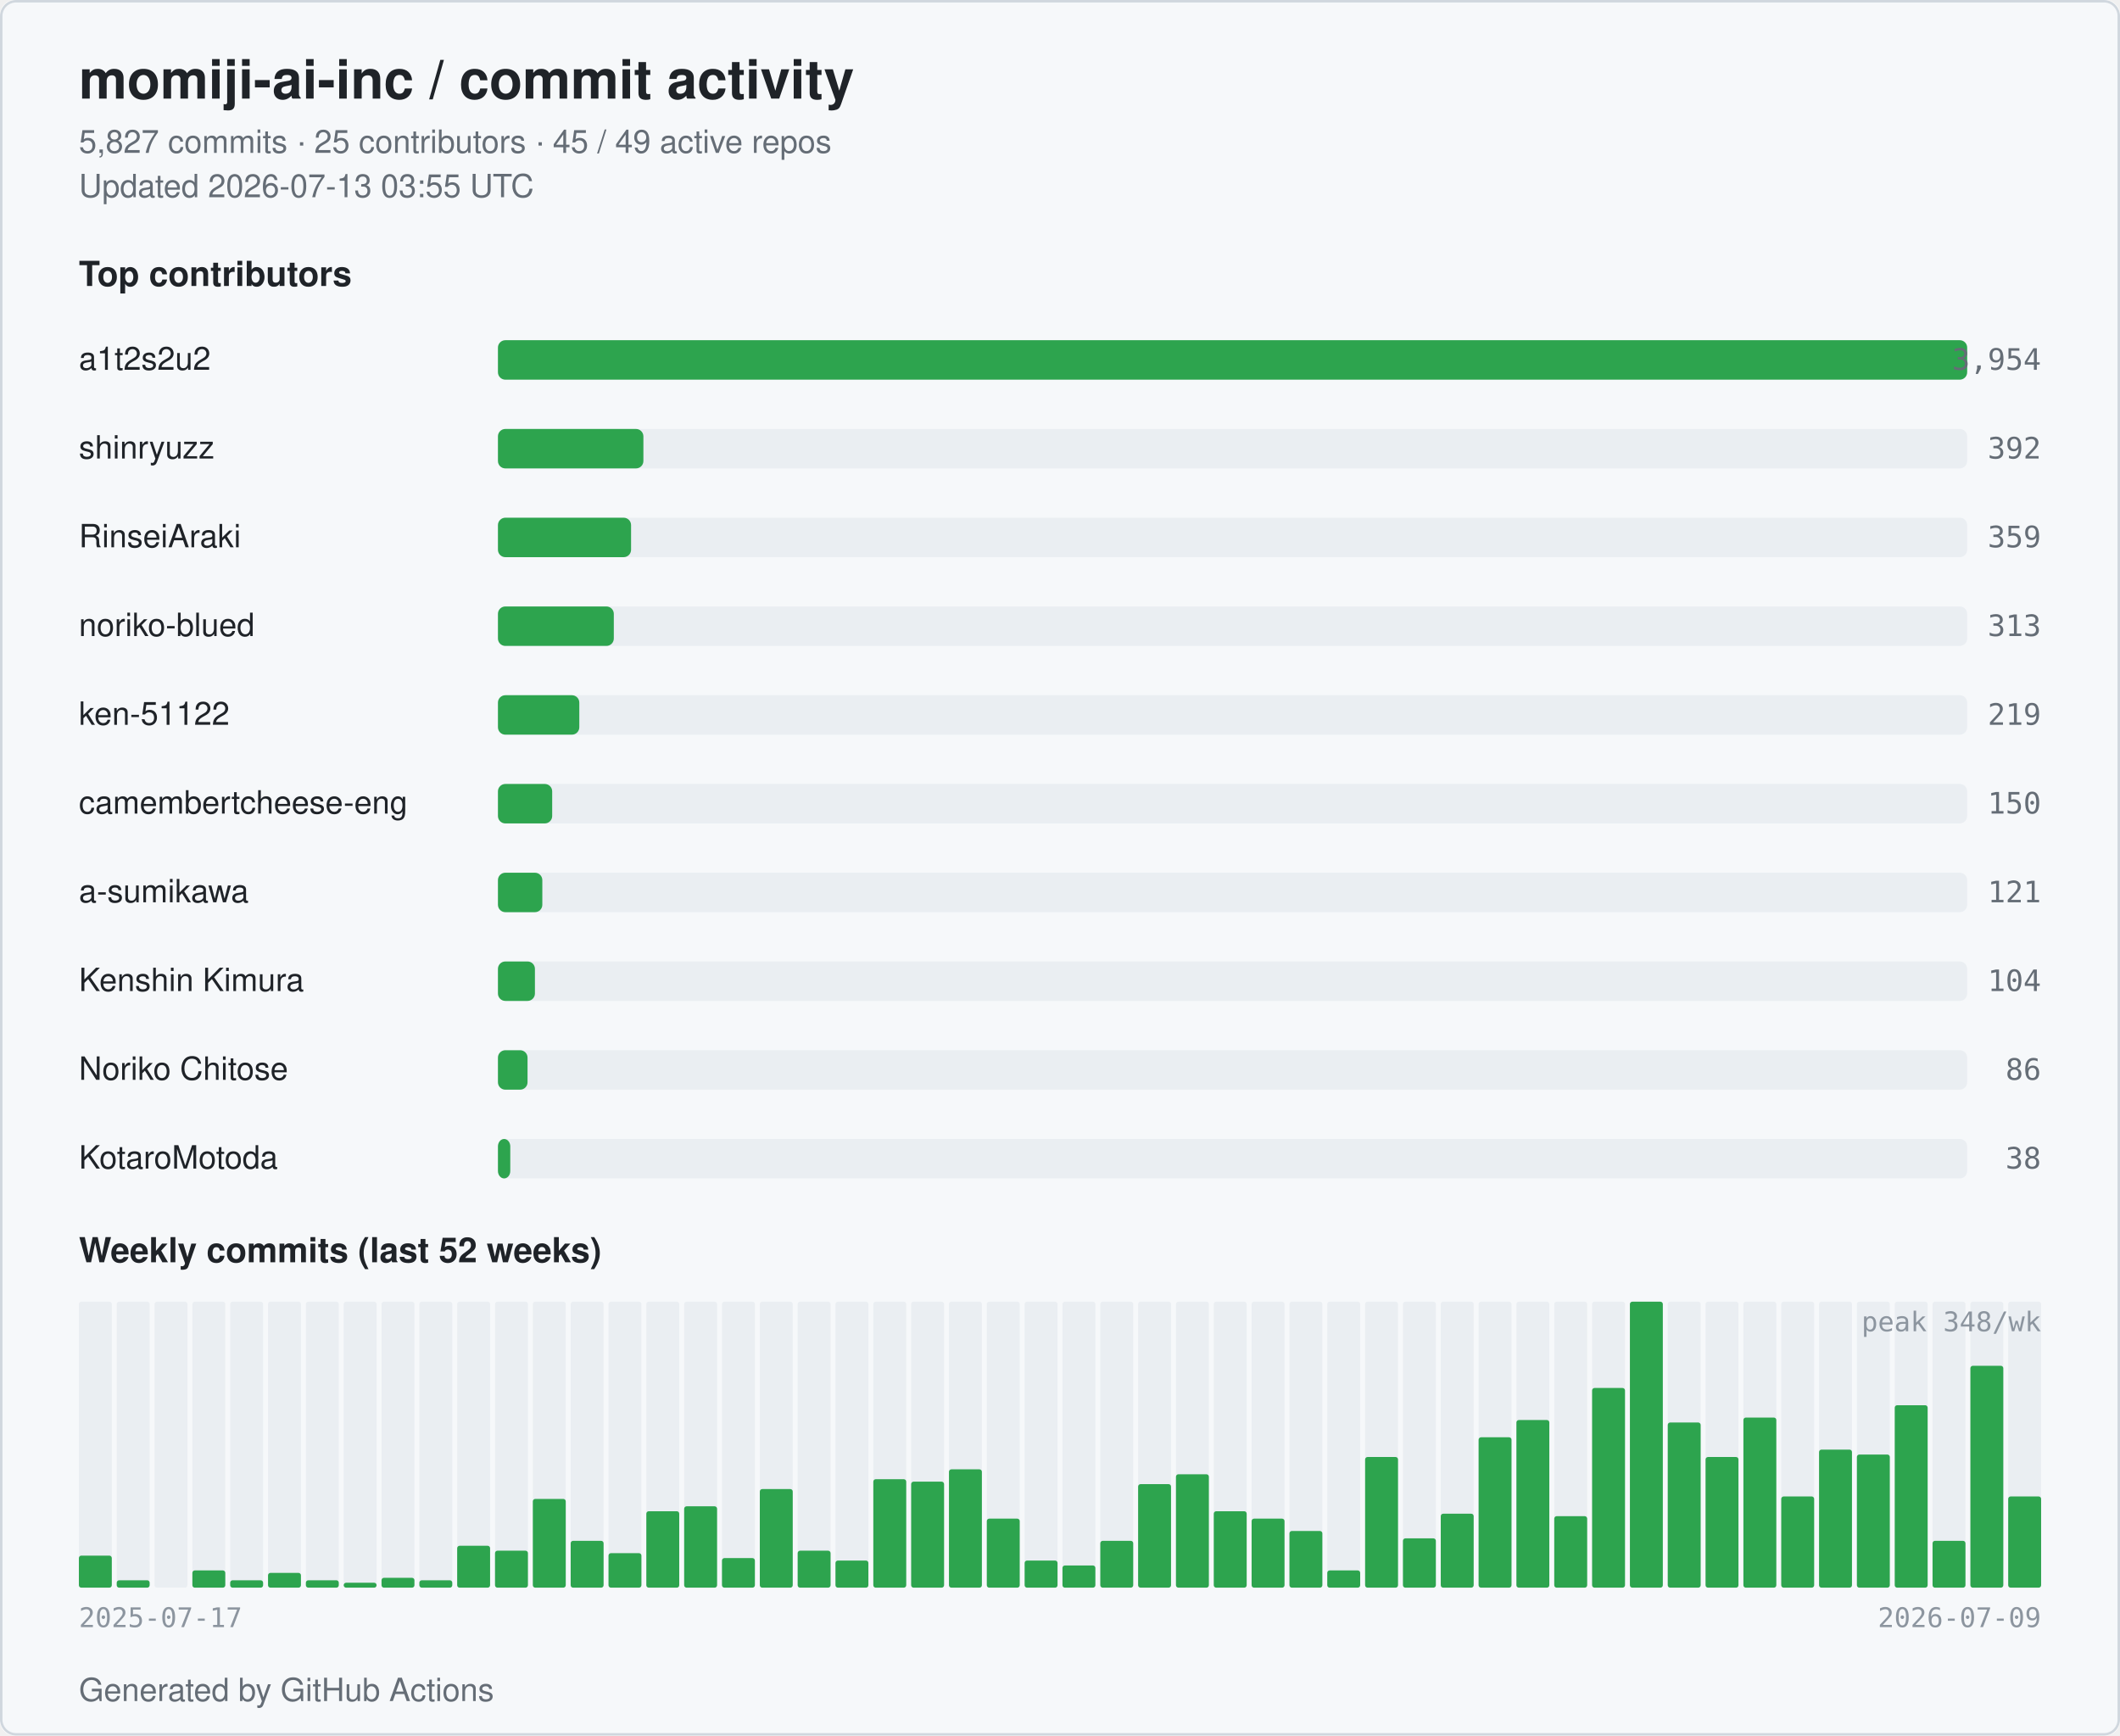
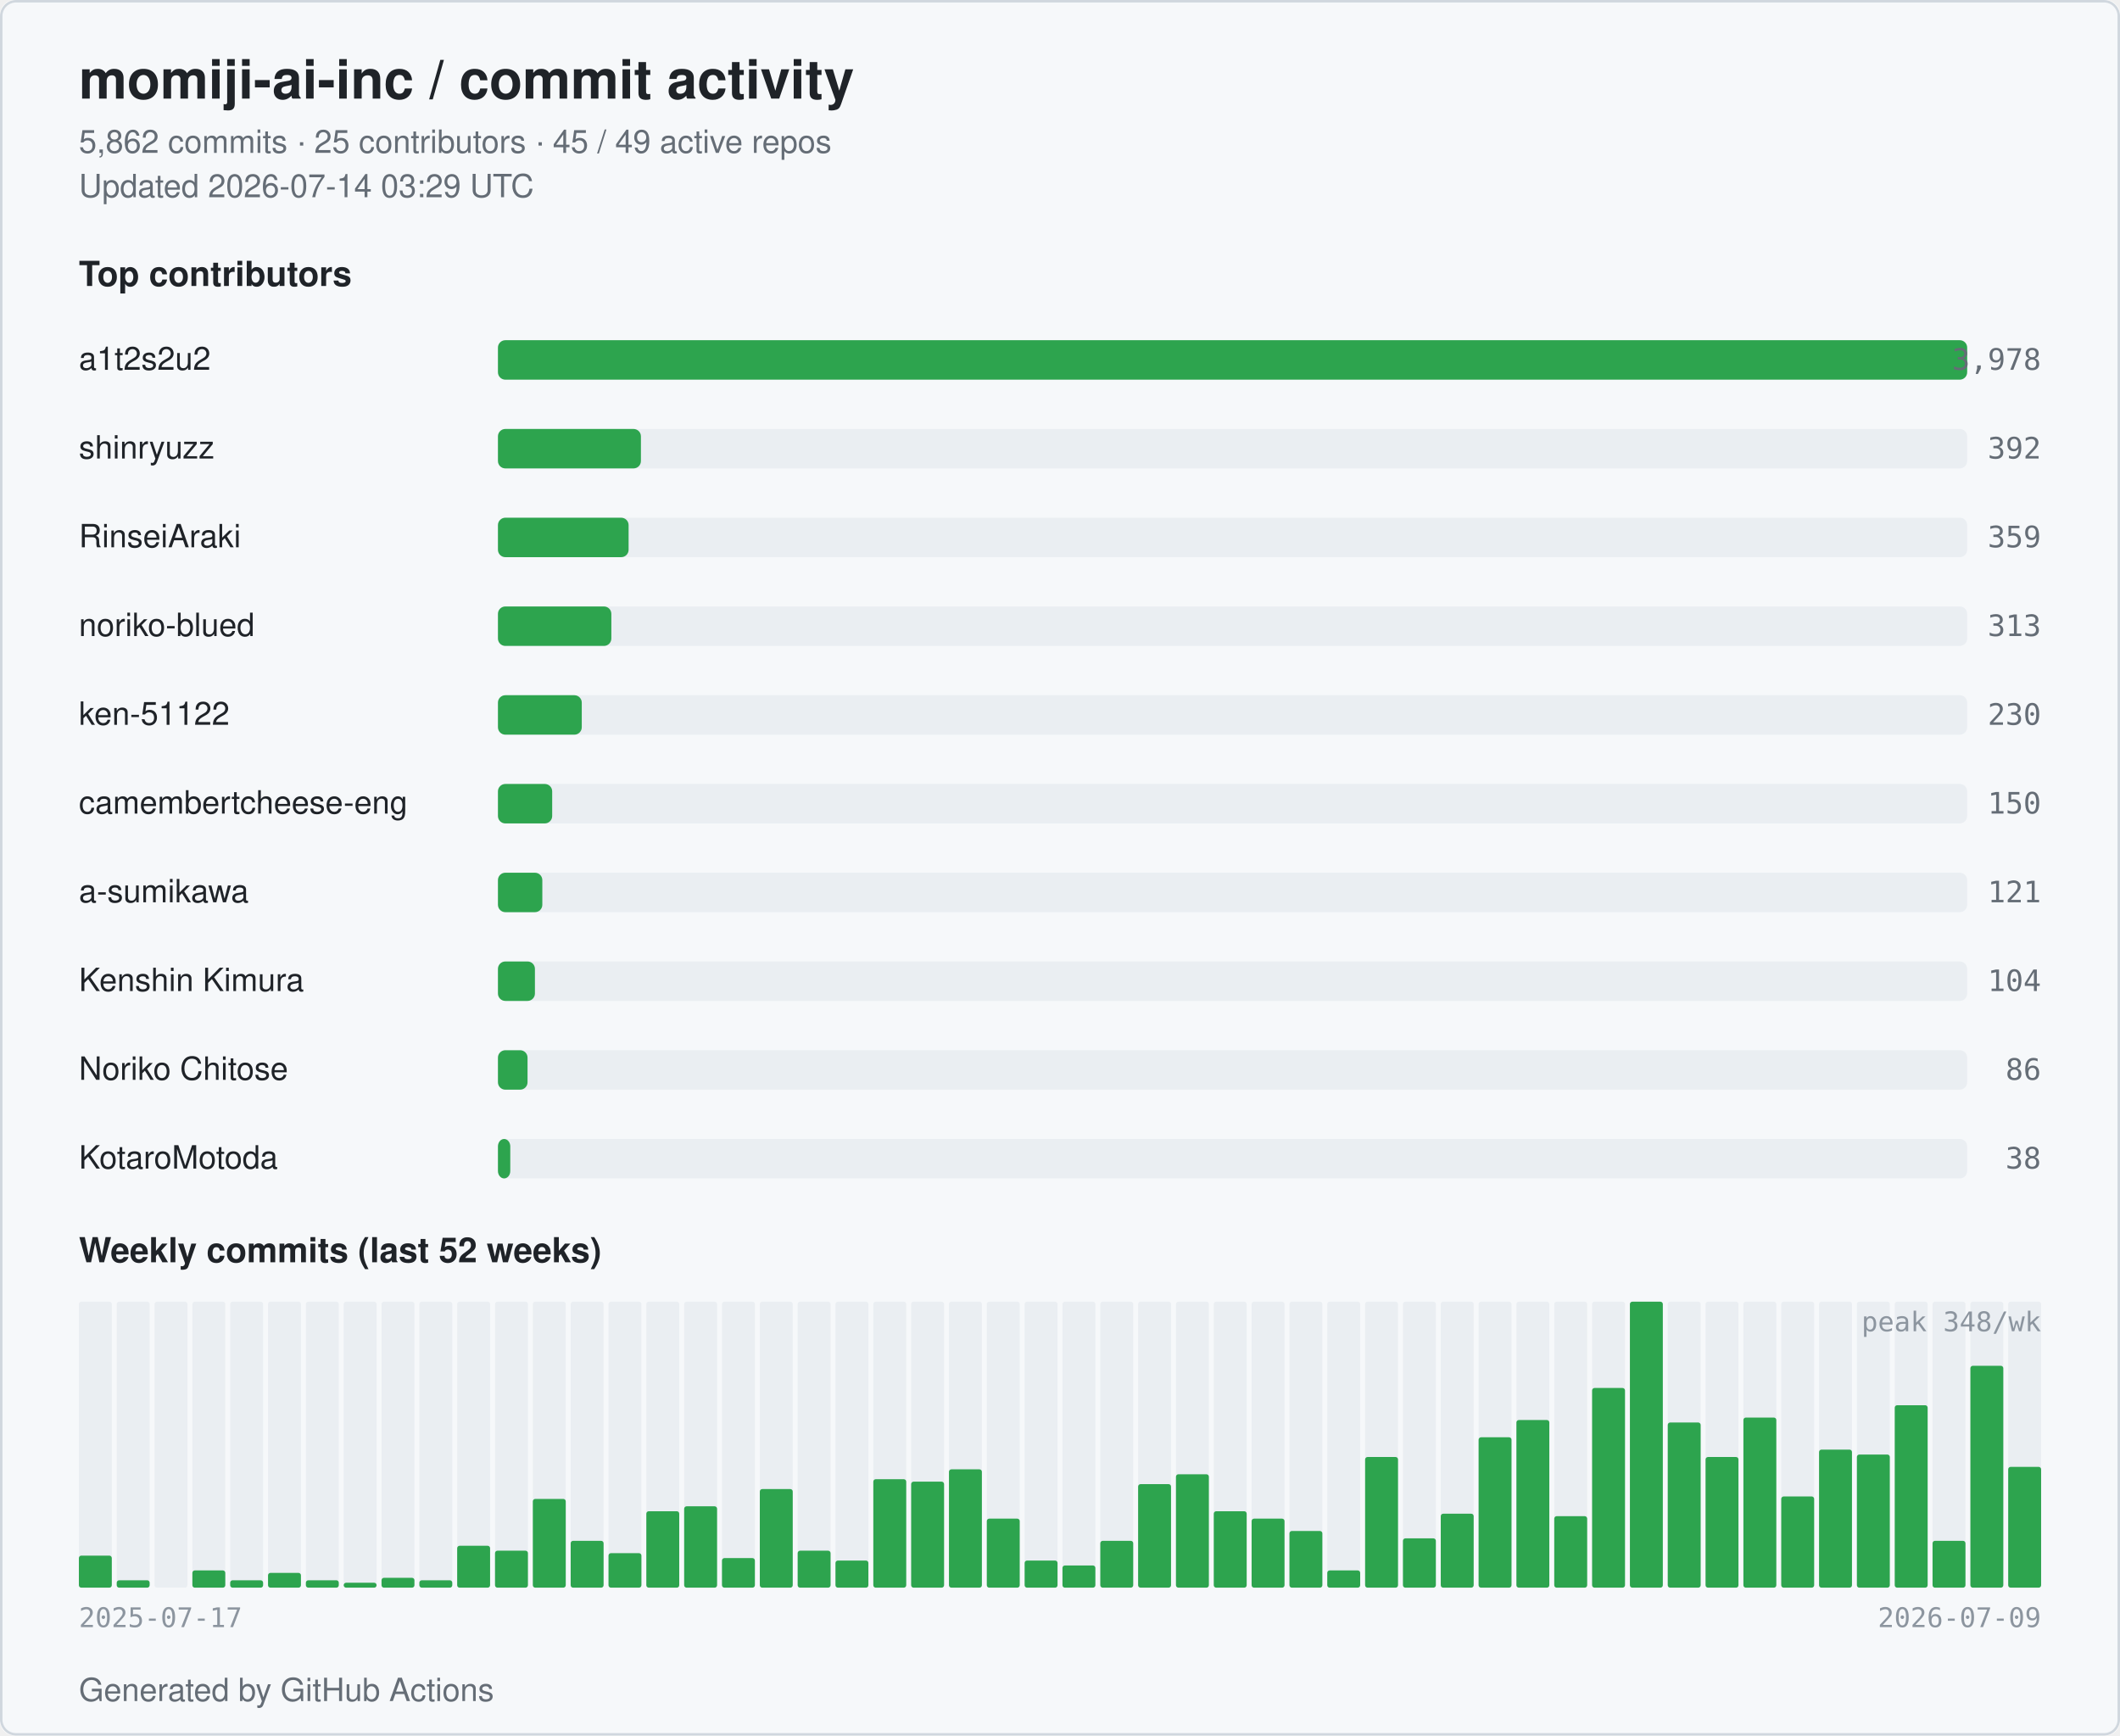
<svg xmlns="http://www.w3.org/2000/svg" width="860" height="704" viewBox="0 0 860 704" role="img" aria-label="momiji-ai-inc commit activity">
  <style>
  .bg { fill: #ffffff; }
  .card { fill: #f6f8fa; stroke: #d0d7de; }
  .title { fill: #1f2328; font: 600 22px -apple-system, BlinkMacSystemFont, "Segoe UI", Helvetica, Arial, sans-serif; }
  .subtitle { fill: #656d76; font: 400 13px -apple-system, BlinkMacSystemFont, "Segoe UI", Helvetica, Arial, sans-serif; }
  .section { fill: #1f2328; font: 600 14px -apple-system, BlinkMacSystemFont, "Segoe UI", Helvetica, Arial, sans-serif; }
  .name { fill: #1f2328; font: 500 13px -apple-system, BlinkMacSystemFont, "Segoe UI", Helvetica, Arial, sans-serif; }
  .count { fill: #656d76; font: 500 12px ui-monospace, SFMono-Regular, Menlo, monospace; }
  .axis { fill: #8c959f; font: 400 11px ui-monospace, SFMono-Regular, Menlo, monospace; }
  .bar { fill: #2da44e; }
  .bar-bg { fill: #eaeef2; }
  .week { fill: #2da44e; }
  .week-empty { fill: #eaeef2; }
  @media (prefers-color-scheme: dark) {
    .bg { fill: #0d1117; }
    .card { fill: #151b23; stroke: #30363d; }
    .title { fill: #e6edf3; }
    .subtitle { fill: #9198a1; }
    .section { fill: #e6edf3; }
    .name { fill: #e6edf3; }
    .count { fill: #9198a1; }
    .axis { fill: #6e7681; }
    .bar { fill: #3fb950; }
    .bar-bg { fill: #21262d; }
    .week { fill: #3fb950; }
    .week-empty { fill: #21262d; }
  }
</style>
  <rect class="bg" x="0" y="0" width="860" height="704" rx="6" />
  <rect class="card" x="0.5" y="0.5" width="859" height="703" rx="6" fill="none" />
  <text class="title" x="32" y="40">momiji-ai-inc / commit activity</text>
-   <text class="subtitle" x="32" y="62">5,827 commits · 25 contributors · 45 / 49 active repos</text>
-   <text class="subtitle" x="32" y="80">Updated 2026-07-13 03:55 UTC</text>
+   <text class="subtitle" x="32" y="62">5,862 commits · 25 contributors · 45 / 49 active repos</text>
+   <text class="subtitle" x="32" y="80">Updated 2026-07-14 03:29 UTC</text>
  <text class="section" x="32" y="116">Top contributors</text>
  <text class="name" x="32" y="150">a1t2s2u2</text>
  <rect class="bar-bg" x="202" y="138" width="596" height="16" rx="3" />
  <rect class="bar" x="202" y="138" width="596" height="16" rx="3" />
-   <text class="count" x="828" y="150" text-anchor="end">3,954</text>
+   <text class="count" x="828" y="150" text-anchor="end">3,978</text>
  <text class="name" x="32" y="186">shinryuzz</text>
  <rect class="bar-bg" x="202" y="174" width="596" height="16" rx="3" />
-   <rect class="bar" x="202" y="174" width="59" height="16" rx="3" />
+   <rect class="bar" x="202" y="174" width="58" height="16" rx="3" />
  <text class="count" x="828" y="186" text-anchor="end">392</text>
  <text class="name" x="32" y="222">RinseiAraki</text>
  <rect class="bar-bg" x="202" y="210" width="596" height="16" rx="3" />
-   <rect class="bar" x="202" y="210" width="54" height="16" rx="3" />
+   <rect class="bar" x="202" y="210" width="53" height="16" rx="3" />
  <text class="count" x="828" y="222" text-anchor="end">359</text>
  <text class="name" x="32" y="258">noriko-blued</text>
  <rect class="bar-bg" x="202" y="246" width="596" height="16" rx="3" />
-   <rect class="bar" x="202" y="246" width="47" height="16" rx="3" />
+   <rect class="bar" x="202" y="246" width="46" height="16" rx="3" />
  <text class="count" x="828" y="258" text-anchor="end">313</text>
  <text class="name" x="32" y="294">ken-51122</text>
  <rect class="bar-bg" x="202" y="282" width="596" height="16" rx="3" />
-   <rect class="bar" x="202" y="282" width="33" height="16" rx="3" />
-   <text class="count" x="828" y="294" text-anchor="end">219</text>
+   <rect class="bar" x="202" y="282" width="34" height="16" rx="3" />
+   <text class="count" x="828" y="294" text-anchor="end">230</text>
  <text class="name" x="32" y="330" textLength="160" lengthAdjust="spacingAndGlyphs">camembertcheese-eng</text>
  <rect class="bar-bg" x="202" y="318" width="596" height="16" rx="3" />
  <rect class="bar" x="202" y="318" width="22" height="16" rx="3" />
  <text class="count" x="828" y="330" text-anchor="end">150</text>
  <text class="name" x="32" y="366">a-sumikawa</text>
  <rect class="bar-bg" x="202" y="354" width="596" height="16" rx="3" />
  <rect class="bar" x="202" y="354" width="18" height="16" rx="3" />
  <text class="count" x="828" y="366" text-anchor="end">121</text>
  <text class="name" x="32" y="402">Kenshin Kimura</text>
  <rect class="bar-bg" x="202" y="390" width="596" height="16" rx="3" />
  <rect class="bar" x="202" y="390" width="15" height="16" rx="3" />
  <text class="count" x="828" y="402" text-anchor="end">104</text>
  <text class="name" x="32" y="438">Noriko Chitose</text>
  <rect class="bar-bg" x="202" y="426" width="596" height="16" rx="3" />
  <rect class="bar" x="202" y="426" width="12" height="16" rx="3" />
  <text class="count" x="828" y="438" text-anchor="end">86</text>
  <text class="name" x="32" y="474">KotaroMotoda</text>
  <rect class="bar-bg" x="202" y="462" width="596" height="16" rx="3" />
  <rect class="bar" x="202" y="462" width="5" height="16" rx="3" />
  <text class="count" x="828" y="474" text-anchor="end">38</text>
  <text class="section" x="32" y="512">Weekly commits (last 52 weeks)</text>
  <rect class="week-empty" x="32.00" y="528" width="13.35" height="116" rx="1" />
  <rect class="week" x="32.00" y="631" width="13.35" height="13" rx="1" />
  <rect class="week-empty" x="47.35" y="528" width="13.35" height="116" rx="1" />
  <rect class="week" x="47.35" y="641" width="13.35" height="3" rx="1" />
  <rect class="week-empty" x="62.69" y="528" width="13.35" height="116" rx="1" />
  <rect class="week" x="62.69" y="644" width="13.35" height="0" rx="1" />
  <rect class="week-empty" x="78.04" y="528" width="13.35" height="116" rx="1" />
  <rect class="week" x="78.04" y="637" width="13.35" height="7" rx="1" />
  <rect class="week-empty" x="93.38" y="528" width="13.35" height="116" rx="1" />
  <rect class="week" x="93.38" y="641" width="13.35" height="3" rx="1" />
  <rect class="week-empty" x="108.73" y="528" width="13.35" height="116" rx="1" />
  <rect class="week" x="108.73" y="638" width="13.35" height="6" rx="1" />
  <rect class="week-empty" x="124.08" y="528" width="13.35" height="116" rx="1" />
  <rect class="week" x="124.08" y="641" width="13.35" height="3" rx="1" />
  <rect class="week-empty" x="139.42" y="528" width="13.35" height="116" rx="1" />
  <rect class="week" x="139.42" y="642" width="13.35" height="2" rx="1" />
  <rect class="week-empty" x="154.77" y="528" width="13.35" height="116" rx="1" />
  <rect class="week" x="154.77" y="640" width="13.35" height="4" rx="1" />
  <rect class="week-empty" x="170.12" y="528" width="13.35" height="116" rx="1" />
  <rect class="week" x="170.12" y="641" width="13.35" height="3" rx="1" />
  <rect class="week-empty" x="185.46" y="528" width="13.35" height="116" rx="1" />
  <rect class="week" x="185.46" y="627" width="13.35" height="17" rx="1" />
  <rect class="week-empty" x="200.81" y="528" width="13.35" height="116" rx="1" />
  <rect class="week" x="200.81" y="629" width="13.35" height="15" rx="1" />
  <rect class="week-empty" x="216.15" y="528" width="13.35" height="116" rx="1" />
  <rect class="week" x="216.15" y="608" width="13.35" height="36" rx="1" />
  <rect class="week-empty" x="231.50" y="528" width="13.35" height="116" rx="1" />
  <rect class="week" x="231.50" y="625" width="13.35" height="19" rx="1" />
  <rect class="week-empty" x="246.85" y="528" width="13.35" height="116" rx="1" />
  <rect class="week" x="246.85" y="630" width="13.35" height="14" rx="1" />
  <rect class="week-empty" x="262.19" y="528" width="13.35" height="116" rx="1" />
  <rect class="week" x="262.19" y="613" width="13.35" height="31" rx="1" />
  <rect class="week-empty" x="277.54" y="528" width="13.35" height="116" rx="1" />
  <rect class="week" x="277.54" y="611" width="13.35" height="33" rx="1" />
  <rect class="week-empty" x="292.88" y="528" width="13.35" height="116" rx="1" />
  <rect class="week" x="292.88" y="632" width="13.35" height="12" rx="1" />
  <rect class="week-empty" x="308.23" y="528" width="13.35" height="116" rx="1" />
  <rect class="week" x="308.23" y="604" width="13.35" height="40" rx="1" />
  <rect class="week-empty" x="323.58" y="528" width="13.35" height="116" rx="1" />
  <rect class="week" x="323.58" y="629" width="13.35" height="15" rx="1" />
  <rect class="week-empty" x="338.92" y="528" width="13.35" height="116" rx="1" />
  <rect class="week" x="338.92" y="633" width="13.35" height="11" rx="1" />
  <rect class="week-empty" x="354.27" y="528" width="13.35" height="116" rx="1" />
  <rect class="week" x="354.27" y="600" width="13.35" height="44" rx="1" />
  <rect class="week-empty" x="369.62" y="528" width="13.35" height="116" rx="1" />
  <rect class="week" x="369.62" y="601" width="13.35" height="43" rx="1" />
  <rect class="week-empty" x="384.96" y="528" width="13.35" height="116" rx="1" />
  <rect class="week" x="384.96" y="596" width="13.35" height="48" rx="1" />
  <rect class="week-empty" x="400.31" y="528" width="13.35" height="116" rx="1" />
  <rect class="week" x="400.31" y="616" width="13.35" height="28" rx="1" />
  <rect class="week-empty" x="415.65" y="528" width="13.35" height="116" rx="1" />
  <rect class="week" x="415.65" y="633" width="13.35" height="11" rx="1" />
  <rect class="week-empty" x="431.00" y="528" width="13.35" height="116" rx="1" />
  <rect class="week" x="431.00" y="635" width="13.35" height="9" rx="1" />
  <rect class="week-empty" x="446.35" y="528" width="13.35" height="116" rx="1" />
  <rect class="week" x="446.35" y="625" width="13.35" height="19" rx="1" />
  <rect class="week-empty" x="461.69" y="528" width="13.35" height="116" rx="1" />
  <rect class="week" x="461.69" y="602" width="13.35" height="42" rx="1" />
  <rect class="week-empty" x="477.04" y="528" width="13.35" height="116" rx="1" />
  <rect class="week" x="477.04" y="598" width="13.35" height="46" rx="1" />
  <rect class="week-empty" x="492.38" y="528" width="13.35" height="116" rx="1" />
  <rect class="week" x="492.38" y="613" width="13.35" height="31" rx="1" />
  <rect class="week-empty" x="507.73" y="528" width="13.35" height="116" rx="1" />
  <rect class="week" x="507.73" y="616" width="13.35" height="28" rx="1" />
  <rect class="week-empty" x="523.08" y="528" width="13.35" height="116" rx="1" />
  <rect class="week" x="523.08" y="621" width="13.35" height="23" rx="1" />
  <rect class="week-empty" x="538.42" y="528" width="13.35" height="116" rx="1" />
  <rect class="week" x="538.42" y="637" width="13.35" height="7" rx="1" />
  <rect class="week-empty" x="553.77" y="528" width="13.35" height="116" rx="1" />
  <rect class="week" x="553.77" y="591" width="13.35" height="53" rx="1" />
  <rect class="week-empty" x="569.12" y="528" width="13.35" height="116" rx="1" />
  <rect class="week" x="569.12" y="624" width="13.35" height="20" rx="1" />
  <rect class="week-empty" x="584.46" y="528" width="13.35" height="116" rx="1" />
  <rect class="week" x="584.46" y="614" width="13.35" height="30" rx="1" />
  <rect class="week-empty" x="599.81" y="528" width="13.35" height="116" rx="1" />
  <rect class="week" x="599.81" y="583" width="13.35" height="61" rx="1" />
  <rect class="week-empty" x="615.15" y="528" width="13.35" height="116" rx="1" />
  <rect class="week" x="615.15" y="576" width="13.35" height="68" rx="1" />
  <rect class="week-empty" x="630.50" y="528" width="13.35" height="116" rx="1" />
  <rect class="week" x="630.50" y="615" width="13.35" height="29" rx="1" />
  <rect class="week-empty" x="645.85" y="528" width="13.35" height="116" rx="1" />
  <rect class="week" x="645.85" y="563" width="13.35" height="81" rx="1" />
  <rect class="week-empty" x="661.19" y="528" width="13.35" height="116" rx="1" />
  <rect class="week" x="661.19" y="528" width="13.35" height="116" rx="1" />
  <rect class="week-empty" x="676.54" y="528" width="13.35" height="116" rx="1" />
  <rect class="week" x="676.54" y="577" width="13.35" height="67" rx="1" />
  <rect class="week-empty" x="691.88" y="528" width="13.35" height="116" rx="1" />
  <rect class="week" x="691.88" y="591" width="13.35" height="53" rx="1" />
  <rect class="week-empty" x="707.23" y="528" width="13.35" height="116" rx="1" />
  <rect class="week" x="707.23" y="575" width="13.35" height="69" rx="1" />
  <rect class="week-empty" x="722.58" y="528" width="13.35" height="116" rx="1" />
  <rect class="week" x="722.58" y="607" width="13.35" height="37" rx="1" />
  <rect class="week-empty" x="737.92" y="528" width="13.35" height="116" rx="1" />
  <rect class="week" x="737.92" y="588" width="13.35" height="56" rx="1" />
  <rect class="week-empty" x="753.27" y="528" width="13.35" height="116" rx="1" />
  <rect class="week" x="753.27" y="590" width="13.35" height="54" rx="1" />
  <rect class="week-empty" x="768.62" y="528" width="13.35" height="116" rx="1" />
  <rect class="week" x="768.62" y="570" width="13.35" height="74" rx="1" />
  <rect class="week-empty" x="783.96" y="528" width="13.35" height="116" rx="1" />
  <rect class="week" x="783.96" y="625" width="13.35" height="19" rx="1" />
  <rect class="week-empty" x="799.31" y="528" width="13.35" height="116" rx="1" />
  <rect class="week" x="799.31" y="554" width="13.35" height="90" rx="1" />
  <rect class="week-empty" x="814.65" y="528" width="13.35" height="116" rx="1" />
-   <rect class="week" x="814.65" y="607" width="13.35" height="37" rx="1" />
+   <rect class="week" x="814.65" y="595" width="13.35" height="49" rx="1" />
  <text class="axis" x="32" y="660">2025-07-17</text>
  <text class="axis" x="828" y="660" text-anchor="end">2026-07-09</text>
  <text class="axis" x="828" y="540" text-anchor="end">peak 348/wk</text>
  <text class="subtitle" x="32" y="690">Generated by GitHub Actions</text>
</svg>
